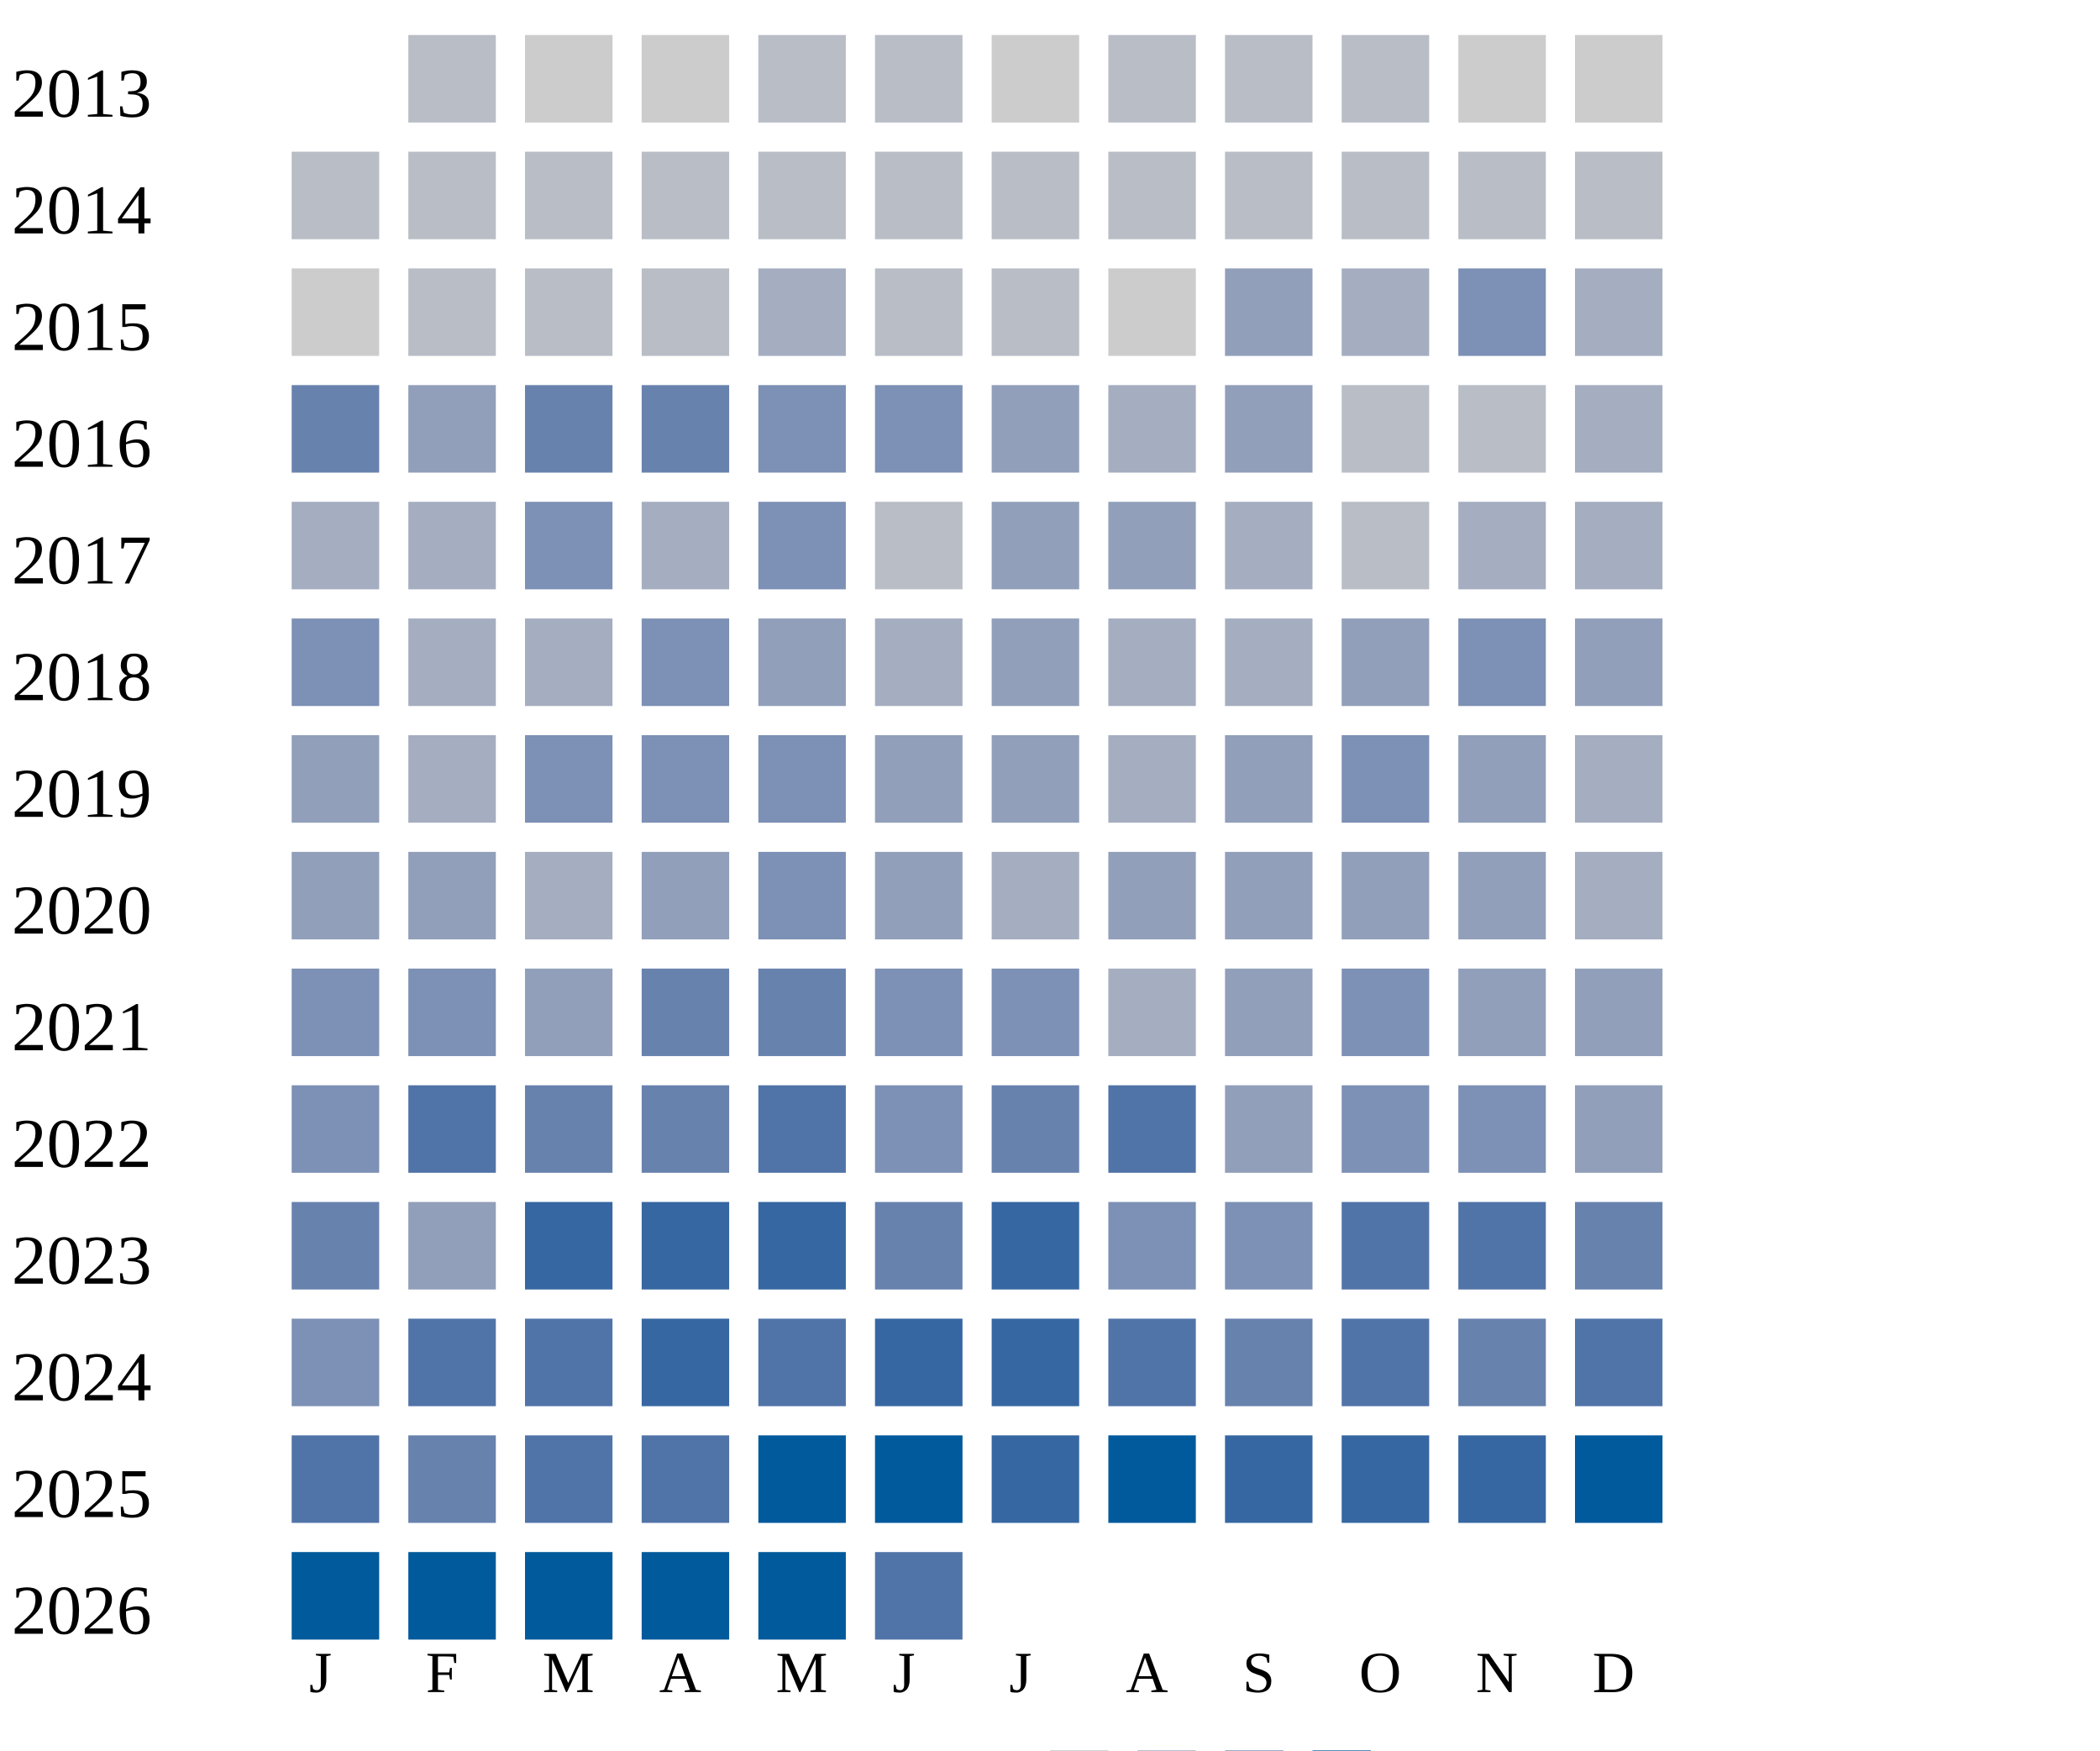
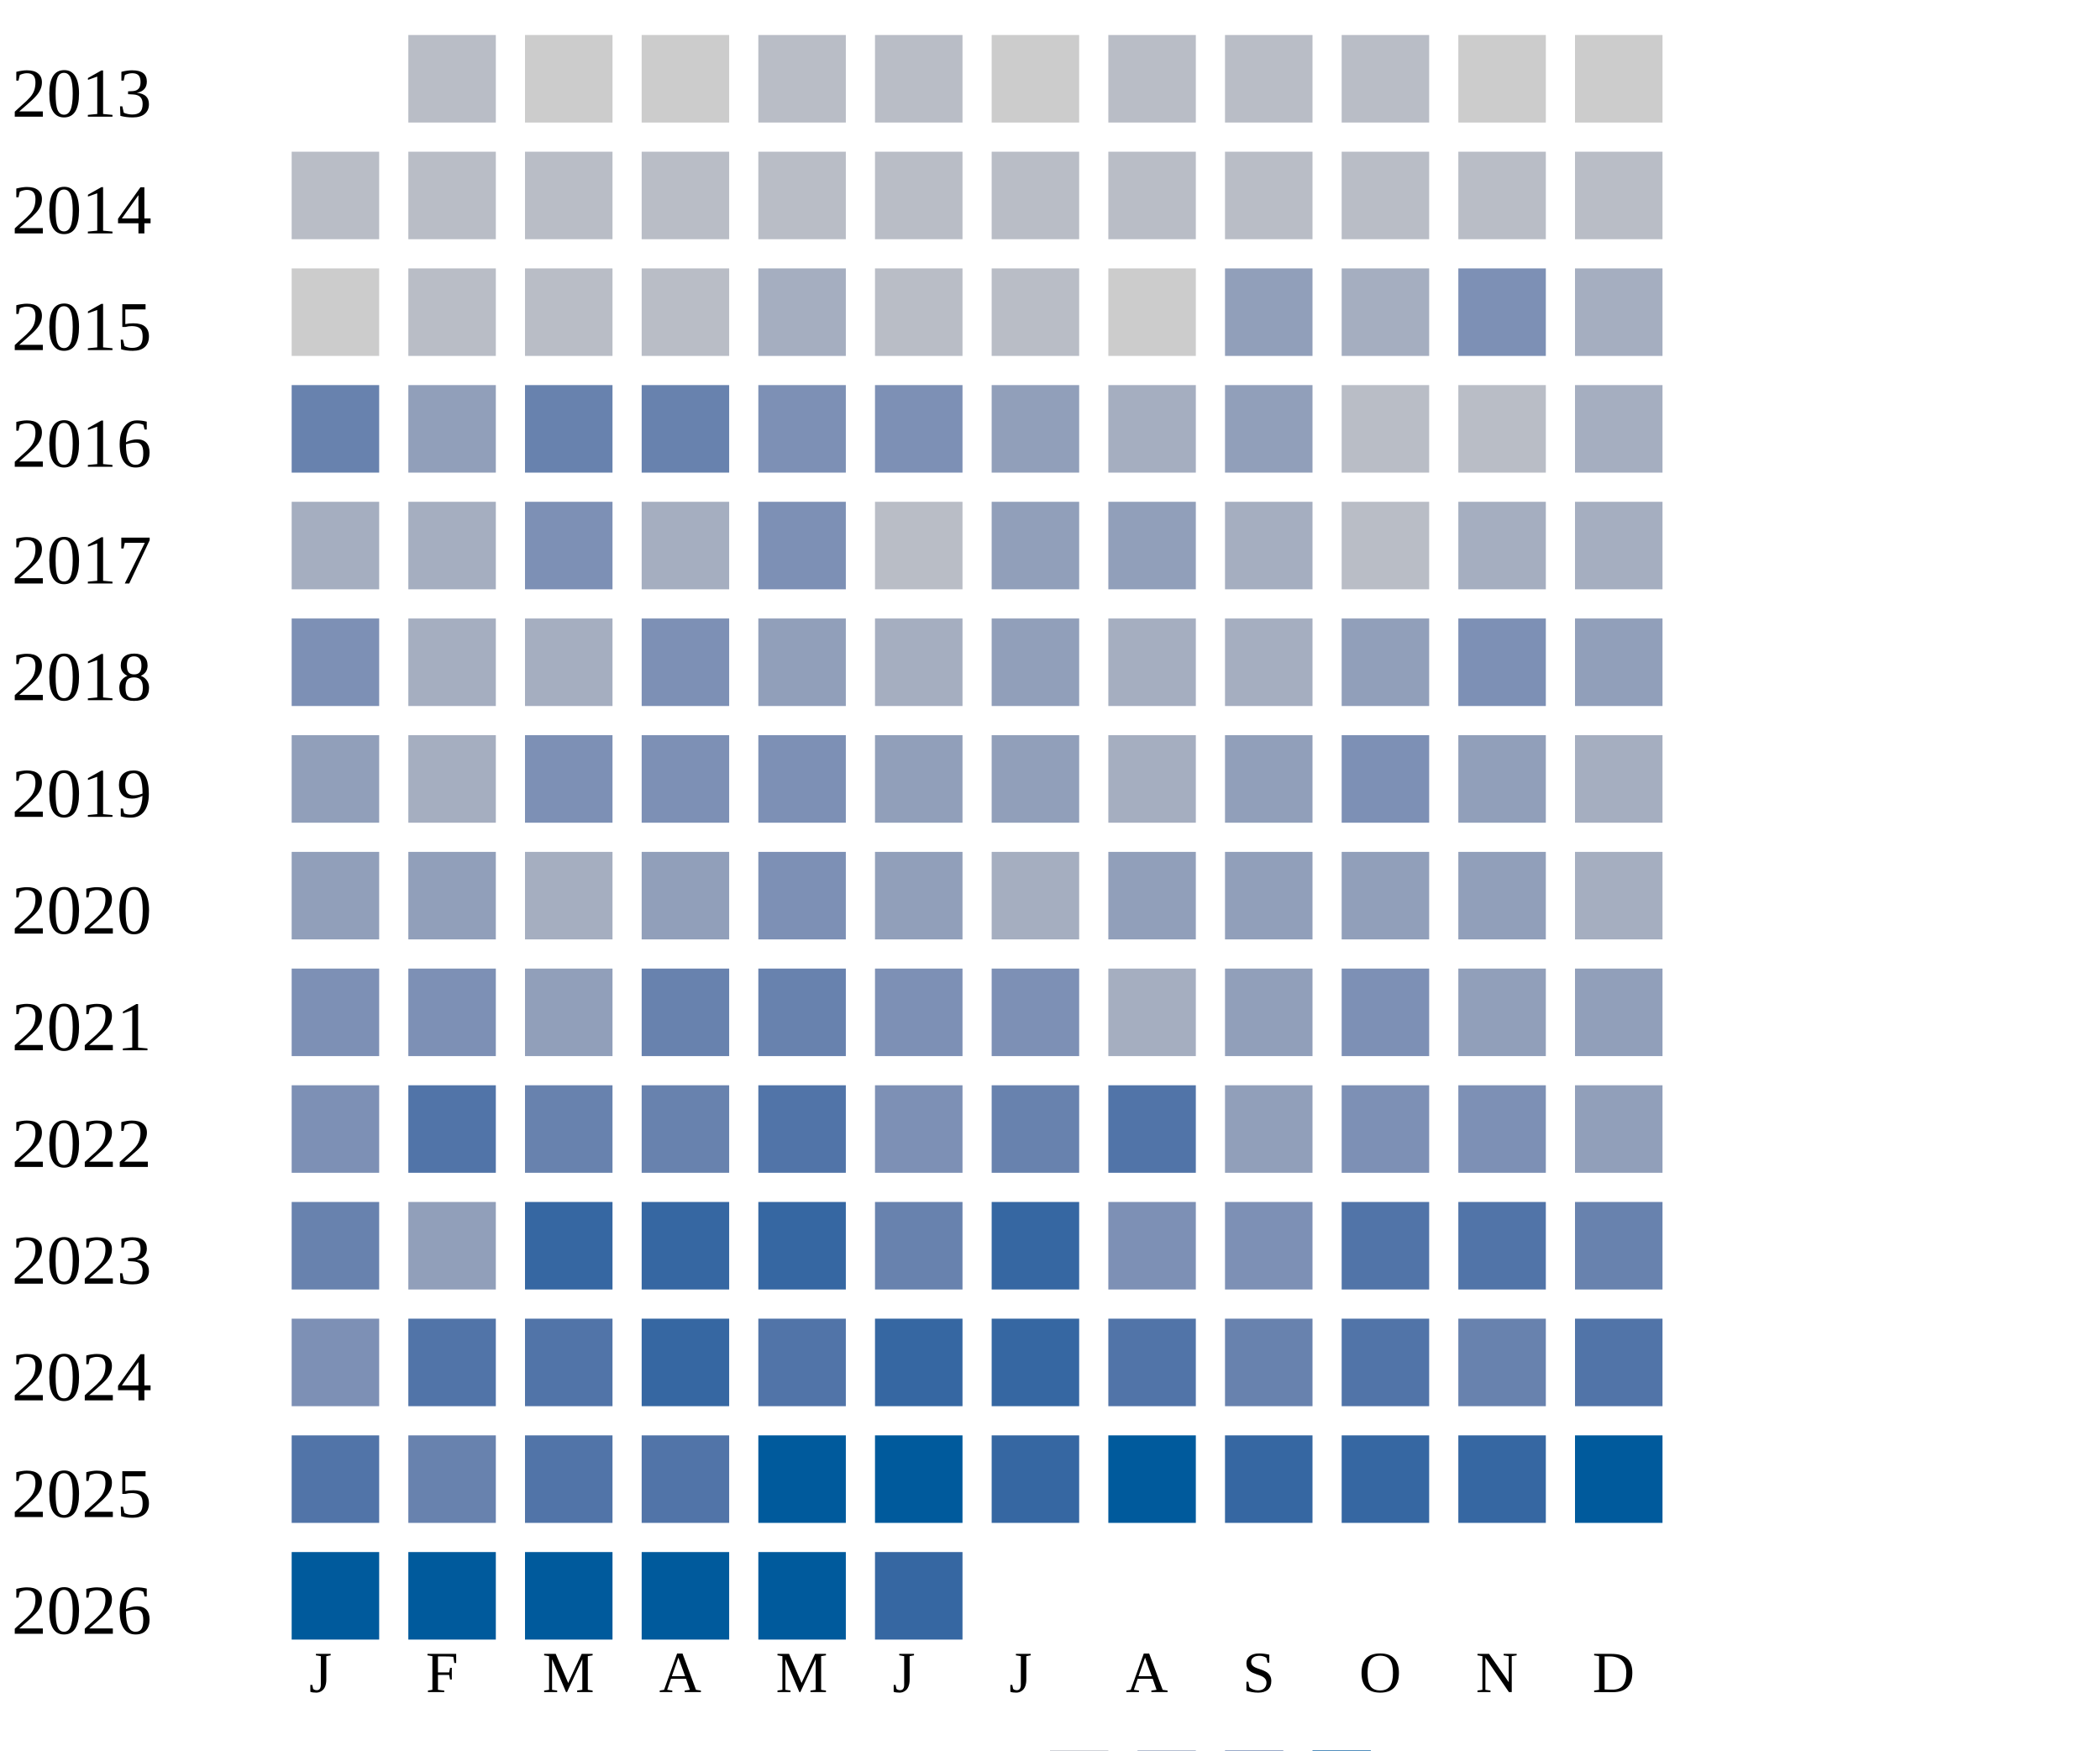
<svg xmlns="http://www.w3.org/2000/svg" width="360" height="300">
  <g transform="translate(0 0)">
    <text x="2" y="20">2013</text>
    <rect x="70" y="6" width="15" height="15" fill="#b9bdc6" />
    <rect x="90" y="6" width="15" height="15" fill="#cccccc" />
    <rect x="110" y="6" width="15" height="15" fill="#cccccc" />
    <rect x="130" y="6" width="15" height="15" fill="#b9bdc6" />
    <rect x="150" y="6" width="15" height="15" fill="#b9bdc6" />
    <rect x="170" y="6" width="15" height="15" fill="#cccccc" />
    <rect x="190" y="6" width="15" height="15" fill="#b9bdc6" />
    <rect x="210" y="6" width="15" height="15" fill="#b9bdc6" />
    <rect x="230" y="6" width="15" height="15" fill="#b9bdc6" />
    <rect x="250" y="6" width="15" height="15" fill="#cccccc" />
    <rect x="270" y="6" width="15" height="15" fill="#cccccc" />
  </g>
  <g transform="translate(0 20)">
    <text x="2" y="20">2014</text>
    <rect x="50" y="6" width="15" height="15" fill="#b9bdc6" />
    <rect x="70" y="6" width="15" height="15" fill="#b9bdc6" />
    <rect x="90" y="6" width="15" height="15" fill="#b9bdc6" />
    <rect x="110" y="6" width="15" height="15" fill="#b9bdc6" />
    <rect x="130" y="6" width="15" height="15" fill="#b9bdc6" />
    <rect x="150" y="6" width="15" height="15" fill="#b9bdc6" />
    <rect x="170" y="6" width="15" height="15" fill="#b9bdc6" />
    <rect x="190" y="6" width="15" height="15" fill="#b9bdc6" />
    <rect x="210" y="6" width="15" height="15" fill="#b9bdc6" />
    <rect x="230" y="6" width="15" height="15" fill="#b9bdc6" />
    <rect x="250" y="6" width="15" height="15" fill="#b9bdc6" />
    <rect x="270" y="6" width="15" height="15" fill="#b9bdc6" />
  </g>
  <g transform="translate(0 40)">
    <text x="2" y="20">2015</text>
    <rect x="50" y="6" width="15" height="15" fill="#cccccc" />
    <rect x="70" y="6" width="15" height="15" fill="#b9bdc6" />
    <rect x="90" y="6" width="15" height="15" fill="#b9bdc6" />
    <rect x="110" y="6" width="15" height="15" fill="#b9bdc6" />
    <rect x="130" y="6" width="15" height="15" fill="#a5aec0" />
    <rect x="150" y="6" width="15" height="15" fill="#b9bdc6" />
    <rect x="170" y="6" width="15" height="15" fill="#b9bdc6" />
    <rect x="190" y="6" width="15" height="15" fill="#cccccc" />
    <rect x="210" y="6" width="15" height="15" fill="#919fba" />
    <rect x="230" y="6" width="15" height="15" fill="#a5aec0" />
    <rect x="250" y="6" width="15" height="15" fill="#7d90b5" />
    <rect x="270" y="6" width="15" height="15" fill="#a5aec0" />
  </g>
  <g transform="translate(0 60)">
    <text x="2" y="20">2016</text>
    <rect x="50" y="6" width="15" height="15" fill="#6882ae" />
    <rect x="70" y="6" width="15" height="15" fill="#919fba" />
    <rect x="90" y="6" width="15" height="15" fill="#6882ae" />
    <rect x="110" y="6" width="15" height="15" fill="#6882ae" />
    <rect x="130" y="6" width="15" height="15" fill="#7d90b5" />
    <rect x="150" y="6" width="15" height="15" fill="#7d90b5" />
    <rect x="170" y="6" width="15" height="15" fill="#919fba" />
    <rect x="190" y="6" width="15" height="15" fill="#a5aec0" />
    <rect x="210" y="6" width="15" height="15" fill="#919fba" />
    <rect x="230" y="6" width="15" height="15" fill="#b9bdc6" />
    <rect x="250" y="6" width="15" height="15" fill="#b9bdc6" />
    <rect x="270" y="6" width="15" height="15" fill="#a5aec0" />
  </g>
  <g transform="translate(0 80)">
    <text x="2" y="20">2017</text>
    <rect x="50" y="6" width="15" height="15" fill="#a5aec0" />
    <rect x="70" y="6" width="15" height="15" fill="#a5aec0" />
    <rect x="90" y="6" width="15" height="15" fill="#7d90b5" />
    <rect x="110" y="6" width="15" height="15" fill="#a5aec0" />
    <rect x="130" y="6" width="15" height="15" fill="#7d90b5" />
    <rect x="150" y="6" width="15" height="15" fill="#b9bdc6" />
    <rect x="170" y="6" width="15" height="15" fill="#919fba" />
    <rect x="190" y="6" width="15" height="15" fill="#919fba" />
    <rect x="210" y="6" width="15" height="15" fill="#a5aec0" />
    <rect x="230" y="6" width="15" height="15" fill="#b9bdc6" />
    <rect x="250" y="6" width="15" height="15" fill="#a5aec0" />
    <rect x="270" y="6" width="15" height="15" fill="#a5aec0" />
  </g>
  <g transform="translate(0 100)">
    <text x="2" y="20">2018</text>
    <rect x="50" y="6" width="15" height="15" fill="#7d90b5" />
    <rect x="70" y="6" width="15" height="15" fill="#a5aec0" />
    <rect x="90" y="6" width="15" height="15" fill="#a5aec0" />
    <rect x="110" y="6" width="15" height="15" fill="#7d90b5" />
    <rect x="130" y="6" width="15" height="15" fill="#919fba" />
    <rect x="150" y="6" width="15" height="15" fill="#a5aec0" />
    <rect x="170" y="6" width="15" height="15" fill="#919fba" />
    <rect x="190" y="6" width="15" height="15" fill="#a5aec0" />
    <rect x="210" y="6" width="15" height="15" fill="#a5aec0" />
    <rect x="230" y="6" width="15" height="15" fill="#919fba" />
    <rect x="250" y="6" width="15" height="15" fill="#7d90b5" />
    <rect x="270" y="6" width="15" height="15" fill="#919fba" />
  </g>
  <g transform="translate(0 120)">
    <text x="2" y="20">2019</text>
    <rect x="50" y="6" width="15" height="15" fill="#919fba" />
    <rect x="70" y="6" width="15" height="15" fill="#a5aec0" />
    <rect x="90" y="6" width="15" height="15" fill="#7d90b5" />
    <rect x="110" y="6" width="15" height="15" fill="#7d90b5" />
    <rect x="130" y="6" width="15" height="15" fill="#7d90b5" />
    <rect x="150" y="6" width="15" height="15" fill="#919fba" />
    <rect x="170" y="6" width="15" height="15" fill="#919fba" />
    <rect x="190" y="6" width="15" height="15" fill="#a5aec0" />
    <rect x="210" y="6" width="15" height="15" fill="#919fba" />
    <rect x="230" y="6" width="15" height="15" fill="#7d90b5" />
    <rect x="250" y="6" width="15" height="15" fill="#919fba" />
    <rect x="270" y="6" width="15" height="15" fill="#a5aec0" />
  </g>
  <g transform="translate(0 140)">
    <text x="2" y="20">2020</text>
    <rect x="50" y="6" width="15" height="15" fill="#919fba" />
    <rect x="70" y="6" width="15" height="15" fill="#919fba" />
    <rect x="90" y="6" width="15" height="15" fill="#a5aec0" />
    <rect x="110" y="6" width="15" height="15" fill="#919fba" />
    <rect x="130" y="6" width="15" height="15" fill="#7d90b5" />
    <rect x="150" y="6" width="15" height="15" fill="#919fba" />
    <rect x="170" y="6" width="15" height="15" fill="#a5aec0" />
    <rect x="190" y="6" width="15" height="15" fill="#919fba" />
    <rect x="210" y="6" width="15" height="15" fill="#919fba" />
    <rect x="230" y="6" width="15" height="15" fill="#919fba" />
    <rect x="250" y="6" width="15" height="15" fill="#919fba" />
    <rect x="270" y="6" width="15" height="15" fill="#a5aec0" />
  </g>
  <g transform="translate(0 160)">
    <text x="2" y="20">2021</text>
    <rect x="50" y="6" width="15" height="15" fill="#7d90b5" />
    <rect x="70" y="6" width="15" height="15" fill="#7d90b5" />
    <rect x="90" y="6" width="15" height="15" fill="#919fba" />
    <rect x="110" y="6" width="15" height="15" fill="#6882ae" />
    <rect x="130" y="6" width="15" height="15" fill="#6882ae" />
    <rect x="150" y="6" width="15" height="15" fill="#7d90b5" />
    <rect x="170" y="6" width="15" height="15" fill="#7d90b5" />
    <rect x="190" y="6" width="15" height="15" fill="#a5aec0" />
    <rect x="210" y="6" width="15" height="15" fill="#919fba" />
    <rect x="230" y="6" width="15" height="15" fill="#7d90b5" />
    <rect x="250" y="6" width="15" height="15" fill="#919fba" />
    <rect x="270" y="6" width="15" height="15" fill="#919fba" />
  </g>
  <g transform="translate(0 180)">
    <text x="2" y="20">2022</text>
    <rect x="50" y="6" width="15" height="15" fill="#7d90b5" />
    <rect x="70" y="6" width="15" height="15" fill="#5174a8" />
    <rect x="90" y="6" width="15" height="15" fill="#6882ae" />
    <rect x="110" y="6" width="15" height="15" fill="#6882ae" />
    <rect x="130" y="6" width="15" height="15" fill="#5174a8" />
    <rect x="150" y="6" width="15" height="15" fill="#7d90b5" />
    <rect x="170" y="6" width="15" height="15" fill="#6882ae" />
    <rect x="190" y="6" width="15" height="15" fill="#5174a8" />
    <rect x="210" y="6" width="15" height="15" fill="#919fba" />
    <rect x="230" y="6" width="15" height="15" fill="#7d90b5" />
    <rect x="250" y="6" width="15" height="15" fill="#7d90b5" />
    <rect x="270" y="6" width="15" height="15" fill="#919fba" />
  </g>
  <g transform="translate(0 200)">
    <text x="2" y="20">2023</text>
    <rect x="50" y="6" width="15" height="15" fill="#6882ae" />
    <rect x="70" y="6" width="15" height="15" fill="#919fba" />
    <rect x="90" y="6" width="15" height="15" fill="#3667a2" />
    <rect x="110" y="6" width="15" height="15" fill="#3667a2" />
    <rect x="130" y="6" width="15" height="15" fill="#3667a2" />
    <rect x="150" y="6" width="15" height="15" fill="#6882ae" />
    <rect x="170" y="6" width="15" height="15" fill="#3667a2" />
    <rect x="190" y="6" width="15" height="15" fill="#7d90b5" />
    <rect x="210" y="6" width="15" height="15" fill="#7d90b5" />
    <rect x="230" y="6" width="15" height="15" fill="#5174a8" />
    <rect x="250" y="6" width="15" height="15" fill="#5174a8" />
    <rect x="270" y="6" width="15" height="15" fill="#6882ae" />
  </g>
  <g transform="translate(0 220)">
    <text x="2" y="20">2024</text>
    <rect x="50" y="6" width="15" height="15" fill="#7d90b5" />
    <rect x="70" y="6" width="15" height="15" fill="#5174a8" />
    <rect x="90" y="6" width="15" height="15" fill="#5174a8" />
    <rect x="110" y="6" width="15" height="15" fill="#3667a2" />
    <rect x="130" y="6" width="15" height="15" fill="#5174a8" />
    <rect x="150" y="6" width="15" height="15" fill="#3667a2" />
    <rect x="170" y="6" width="15" height="15" fill="#3667a2" />
    <rect x="190" y="6" width="15" height="15" fill="#5174a8" />
    <rect x="210" y="6" width="15" height="15" fill="#6882ae" />
    <rect x="230" y="6" width="15" height="15" fill="#5174a8" />
    <rect x="250" y="6" width="15" height="15" fill="#6882ae" />
    <rect x="270" y="6" width="15" height="15" fill="#5174a8" />
  </g>
  <g transform="translate(0 240)">
    <text x="2" y="20">2025</text>
    <rect x="50" y="6" width="15" height="15" fill="#5174a8" />
    <rect x="70" y="6" width="15" height="15" fill="#6882ae" />
    <rect x="90" y="6" width="15" height="15" fill="#5174a8" />
    <rect x="110" y="6" width="15" height="15" fill="#5174a8" />
    <rect x="130" y="6" width="15" height="15" fill="#005a9c" />
    <rect x="150" y="6" width="15" height="15" fill="#005a9c" />
    <rect x="170" y="6" width="15" height="15" fill="#3667a2" />
    <rect x="190" y="6" width="15" height="15" fill="#005a9c" />
    <rect x="210" y="6" width="15" height="15" fill="#3667a2" />
    <rect x="230" y="6" width="15" height="15" fill="#3667a2" />
    <rect x="250" y="6" width="15" height="15" fill="#3667a2" />
    <rect x="270" y="6" width="15" height="15" fill="#005a9c" />
  </g>
  <g transform="translate(0 260)">
    <text x="2" y="20">2026</text>
    <rect x="50" y="6" width="15" height="15" fill="#005a9c" />
    <rect x="70" y="6" width="15" height="15" fill="#005a9c" />
    <rect x="90" y="6" width="15" height="15" fill="#005a9c" />
    <rect x="110" y="6" width="15" height="15" fill="#005a9c" />
    <rect x="130" y="6" width="15" height="15" fill="#005a9c" />
-     <rect x="150" y="6" width="15" height="15" fill="#5174a8" />
+     <rect x="150" y="6" width="15" height="15" fill="#3667a2" />
  </g>
  <text style="font-size: 10px; text-align: center" x="53" y="290">J</text>
  <text style="font-size: 10px; text-align: center" x="73" y="290">F</text>
  <text style="font-size: 10px; text-align: center" x="93" y="290">M</text>
  <text style="font-size: 10px; text-align: center" x="113" y="290">A</text>
  <text style="font-size: 10px; text-align: center" x="133" y="290">M</text>
  <text style="font-size: 10px; text-align: center" x="153" y="290">J</text>
  <text style="font-size: 10px; text-align: center" x="173" y="290">J</text>
  <text style="font-size: 10px; text-align: center" x="193" y="290">A</text>
  <text style="font-size: 10px; text-align: center" x="213" y="290">S</text>
  <text style="font-size: 10px; text-align: center" x="233" y="290">O</text>
  <text style="font-size: 10px; text-align: center" x="253" y="290">N</text>
  <text style="font-size: 10px; text-align: center" x="273" y="290">D</text>
  <text style="font-size: 10px;" x="155" y="309">Less</text>
  <rect fill="#b9bdc6" width="10" height="10" x="180" y="300" />
  <rect fill="#919fba" width="10" height="10" x="195" y="300" />
  <rect fill="#6882ae" width="10" height="10" x="210" y="300" />
  <rect fill="#005a9c" width="10" height="10" x="225" y="300" />
  <text x="240" y="309" style="font-size: 10px;">More</text>
</svg>
